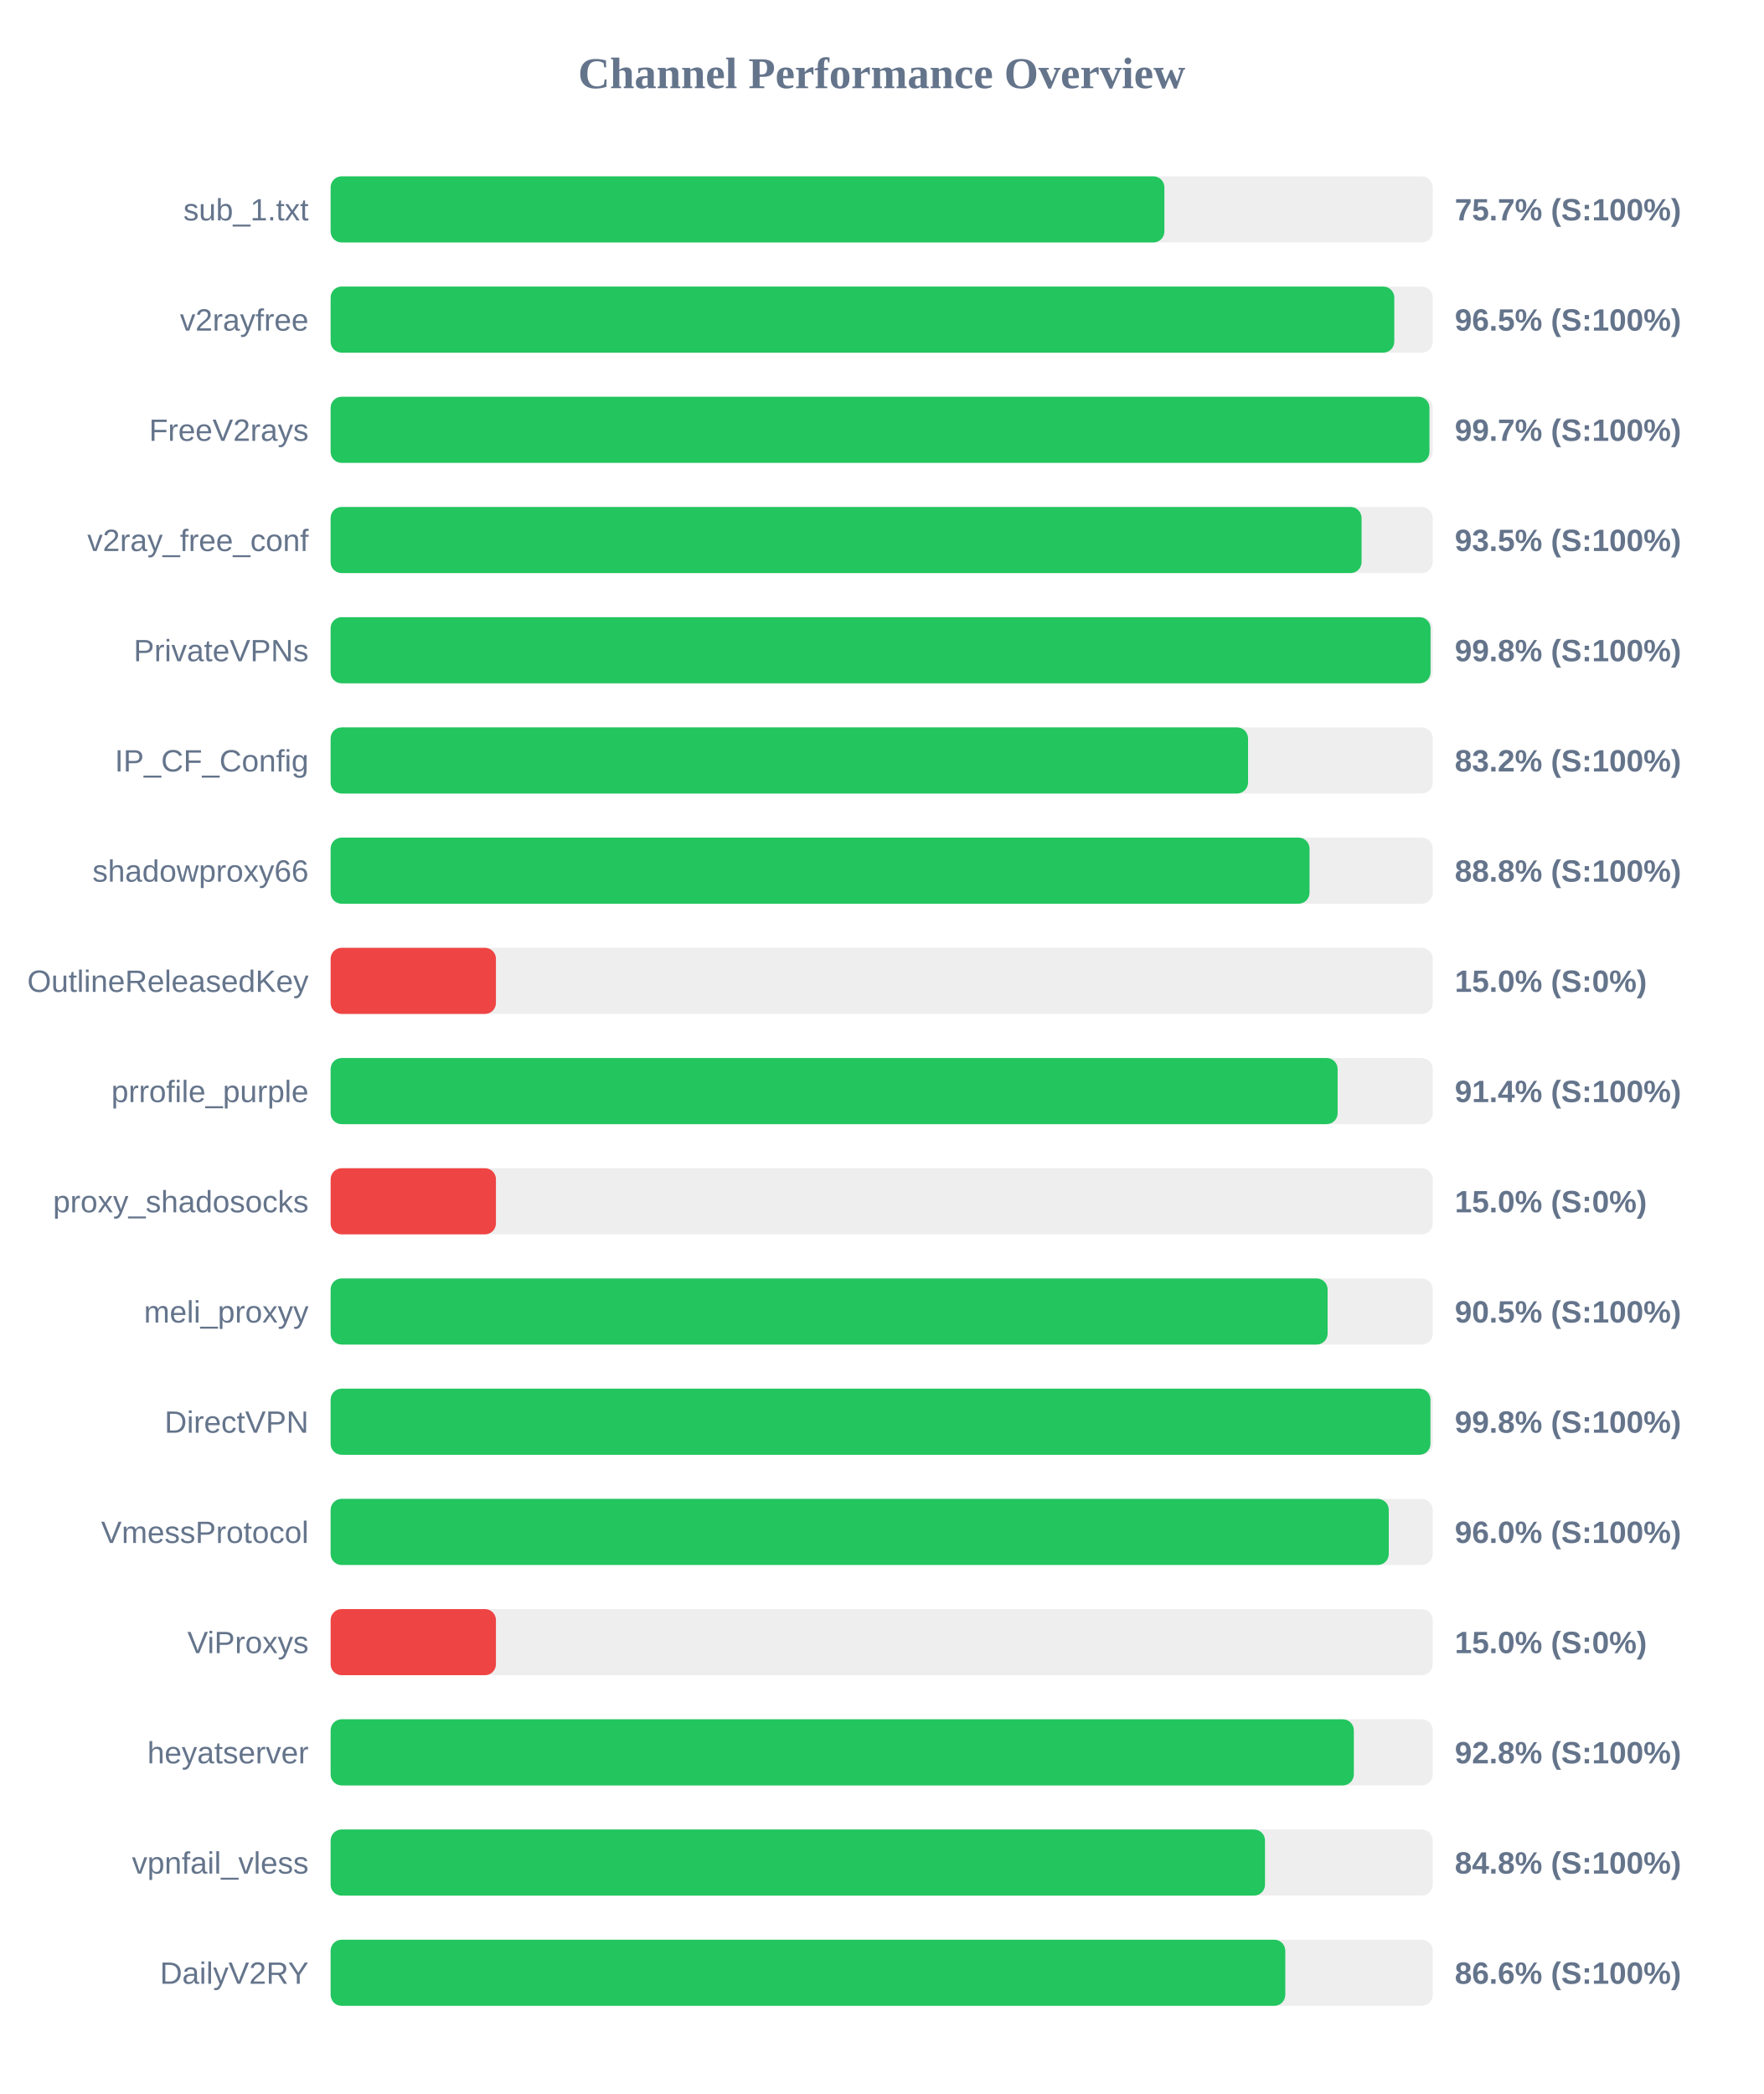
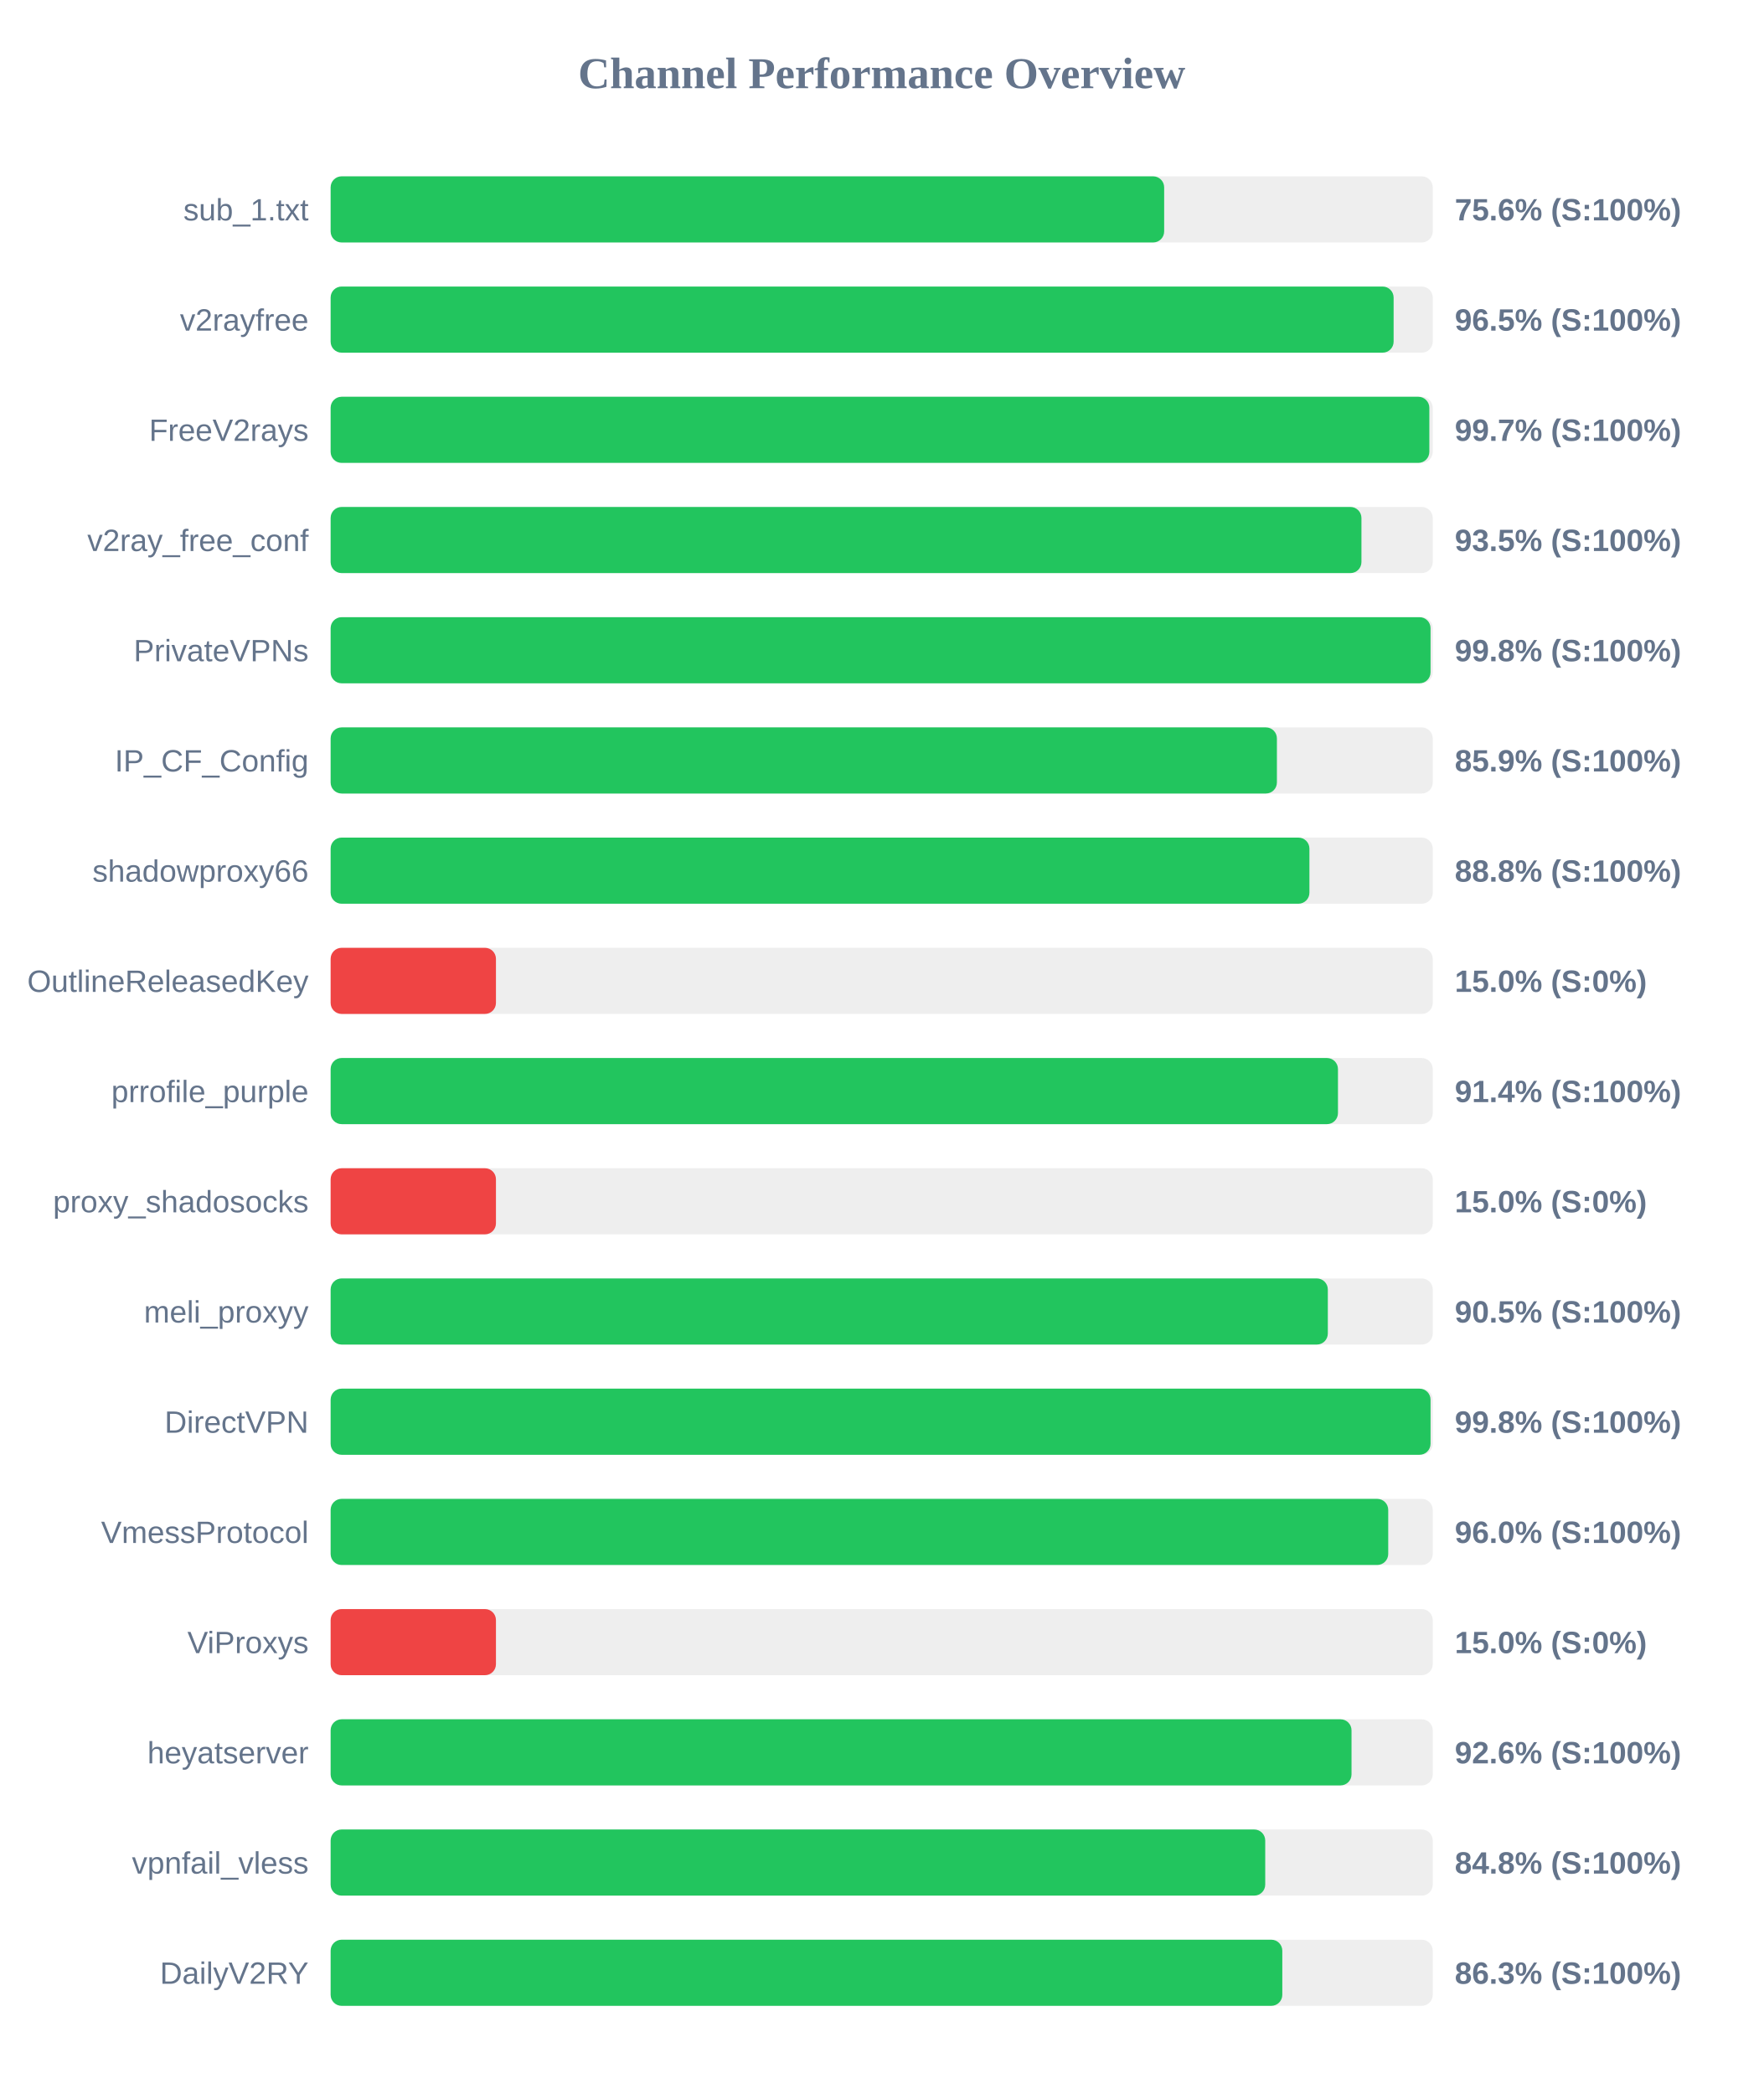
<svg xmlns="http://www.w3.org/2000/svg" width="800" height="950" version="1.1">
  <style>
        .row { font: 14px Arial; fill: #64748b; }
        .score { font: bold 14px Arial; fill: #64748b; }
    </style>
  <text x="400" y="40" text-anchor="middle" font-size="20px" font-weight="bold" fill="#64748b">Channel Performance Overview</text>
  <rect x="150" y="80" width="500" height="30" fill="#eee" rx="5" />
-   <rect x="150" y="80" width="378.25" height="30" fill="#22c55e" rx="5" />
+   <rect x="150" y="80" width="378.15" height="30" fill="#22c55e" rx="5" />
  <text x="140" y="100" text-anchor="end" class="row">sub_1.txt</text>
-   <text x="660" y="100" text-anchor="start" class="score">75.7% (S:100%)</text>
+   <text x="660" y="100" text-anchor="start" class="score">75.6% (S:100%)</text>
  <rect x="150" y="130" width="500" height="30" fill="#eee" rx="5" />
-   <rect x="150" y="130" width="482.55" height="30" fill="#22c55e" rx="5" />
+   <rect x="150" y="130" width="482.25" height="30" fill="#22c55e" rx="5" />
  <text x="140" y="150" text-anchor="end" class="row">v2rayfree</text>
  <text x="660" y="150" text-anchor="start" class="score">96.5% (S:100%)</text>
  <rect x="150" y="180" width="500" height="30" fill="#eee" rx="5" />
-   <rect x="150" y="180" width="498.5" height="30" fill="#22c55e" rx="5" />
+   <rect x="150" y="180" width="498.45" height="30" fill="#22c55e" rx="5" />
  <text x="140" y="200" text-anchor="end" class="row">FreeV2rays</text>
  <text x="660" y="200" text-anchor="start" class="score">99.7% (S:100%)</text>
  <rect x="150" y="230" width="500" height="30" fill="#eee" rx="5" />
-   <rect x="150" y="230" width="467.7" height="30" fill="#22c55e" rx="5" />
+   <rect x="150" y="230" width="467.65" height="30" fill="#22c55e" rx="5" />
  <text x="140" y="250" text-anchor="end" class="row">v2ray_free_conf</text>
  <text x="660" y="250" text-anchor="start" class="score">93.5% (S:100%)</text>
  <rect x="150" y="280" width="500" height="30" fill="#eee" rx="5" />
  <rect x="150" y="280" width="499.0" height="30" fill="#22c55e" rx="5" />
  <text x="140" y="300" text-anchor="end" class="row">PrivateVPNs</text>
  <text x="660" y="300" text-anchor="start" class="score">99.8% (S:100%)</text>
  <rect x="150" y="330" width="500" height="30" fill="#eee" rx="5" />
-   <rect x="150" y="330" width="416.2" height="30" fill="#22c55e" rx="5" />
+   <rect x="150" y="330" width="429.3" height="30" fill="#22c55e" rx="5" />
  <text x="140" y="350" text-anchor="end" class="row">IP_CF_Config</text>
-   <text x="660" y="350" text-anchor="start" class="score">83.2% (S:100%)</text>
+   <text x="660" y="350" text-anchor="start" class="score">85.9% (S:100%)</text>
  <rect x="150" y="380" width="500" height="30" fill="#eee" rx="5" />
-   <rect x="150" y="380" width="444.1" height="30" fill="#22c55e" rx="5" />
+   <rect x="150" y="380" width="444.05" height="30" fill="#22c55e" rx="5" />
  <text x="140" y="400" text-anchor="end" class="row">shadowproxy66</text>
  <text x="660" y="400" text-anchor="start" class="score">88.8% (S:100%)</text>
  <rect x="150" y="430" width="500" height="30" fill="#eee" rx="5" />
  <rect x="150" y="430" width="75.0" height="30" fill="#ef4444" rx="5" />
  <text x="140" y="450" text-anchor="end" class="row">OutlineReleasedKey</text>
  <text x="660" y="450" text-anchor="start" class="score">15.0% (S:0%)</text>
  <rect x="150" y="480" width="500" height="30" fill="#eee" rx="5" />
-   <rect x="150" y="480" width="456.85" height="30" fill="#22c55e" rx="5" />
+   <rect x="150" y="480" width="457.0" height="30" fill="#22c55e" rx="5" />
  <text x="140" y="500" text-anchor="end" class="row">prrofile_purple</text>
  <text x="660" y="500" text-anchor="start" class="score">91.4% (S:100%)</text>
  <rect x="150" y="530" width="500" height="30" fill="#eee" rx="5" />
  <rect x="150" y="530" width="75.0" height="30" fill="#ef4444" rx="5" />
  <text x="140" y="550" text-anchor="end" class="row">proxy_shadosocks</text>
  <text x="660" y="550" text-anchor="start" class="score">15.0% (S:0%)</text>
  <rect x="150" y="580" width="500" height="30" fill="#eee" rx="5" />
-   <rect x="150" y="580" width="452.3" height="30" fill="#22c55e" rx="5" />
+   <rect x="150" y="580" width="452.4" height="30" fill="#22c55e" rx="5" />
  <text x="140" y="600" text-anchor="end" class="row">meli_proxyy</text>
  <text x="660" y="600" text-anchor="start" class="score">90.5% (S:100%)</text>
  <rect x="150" y="630" width="500" height="30" fill="#eee" rx="5" />
-   <rect x="150" y="630" width="498.95" height="30" fill="#22c55e" rx="5" />
+   <rect x="150" y="630" width="499.0" height="30" fill="#22c55e" rx="5" />
  <text x="140" y="650" text-anchor="end" class="row">DirectVPN</text>
  <text x="660" y="650" text-anchor="start" class="score">99.8% (S:100%)</text>
  <rect x="150" y="680" width="500" height="30" fill="#eee" rx="5" />
-   <rect x="150" y="680" width="480.05" height="30" fill="#22c55e" rx="5" />
+   <rect x="150" y="680" width="479.8" height="30" fill="#22c55e" rx="5" />
  <text x="140" y="700" text-anchor="end" class="row">VmessProtocol</text>
  <text x="660" y="700" text-anchor="start" class="score">96.0% (S:100%)</text>
  <rect x="150" y="730" width="500" height="30" fill="#eee" rx="5" />
  <rect x="150" y="730" width="75.0" height="30" fill="#ef4444" rx="5" />
  <text x="140" y="750" text-anchor="end" class="row">ViProxys</text>
  <text x="660" y="750" text-anchor="start" class="score">15.0% (S:0%)</text>
  <rect x="150" y="780" width="500" height="30" fill="#eee" rx="5" />
-   <rect x="150" y="780" width="464.2" height="30" fill="#22c55e" rx="5" />
+   <rect x="150" y="780" width="463.15" height="30" fill="#22c55e" rx="5" />
  <text x="140" y="800" text-anchor="end" class="row">heyatserver</text>
-   <text x="660" y="800" text-anchor="start" class="score">92.8% (S:100%)</text>
+   <text x="660" y="800" text-anchor="start" class="score">92.6% (S:100%)</text>
  <rect x="150" y="830" width="500" height="30" fill="#eee" rx="5" />
-   <rect x="150" y="830" width="423.9" height="30" fill="#22c55e" rx="5" />
+   <rect x="150" y="830" width="424.0" height="30" fill="#22c55e" rx="5" />
  <text x="140" y="850" text-anchor="end" class="row">vpnfail_vless</text>
  <text x="660" y="850" text-anchor="start" class="score">84.8% (S:100%)</text>
  <rect x="150" y="880" width="500" height="30" fill="#eee" rx="5" />
-   <rect x="150" y="880" width="433.1" height="30" fill="#22c55e" rx="5" />
+   <rect x="150" y="880" width="431.75" height="30" fill="#22c55e" rx="5" />
  <text x="140" y="900" text-anchor="end" class="row">DailyV2RY</text>
-   <text x="660" y="900" text-anchor="start" class="score">86.6% (S:100%)</text>
+   <text x="660" y="900" text-anchor="start" class="score">86.3% (S:100%)</text>
</svg>
